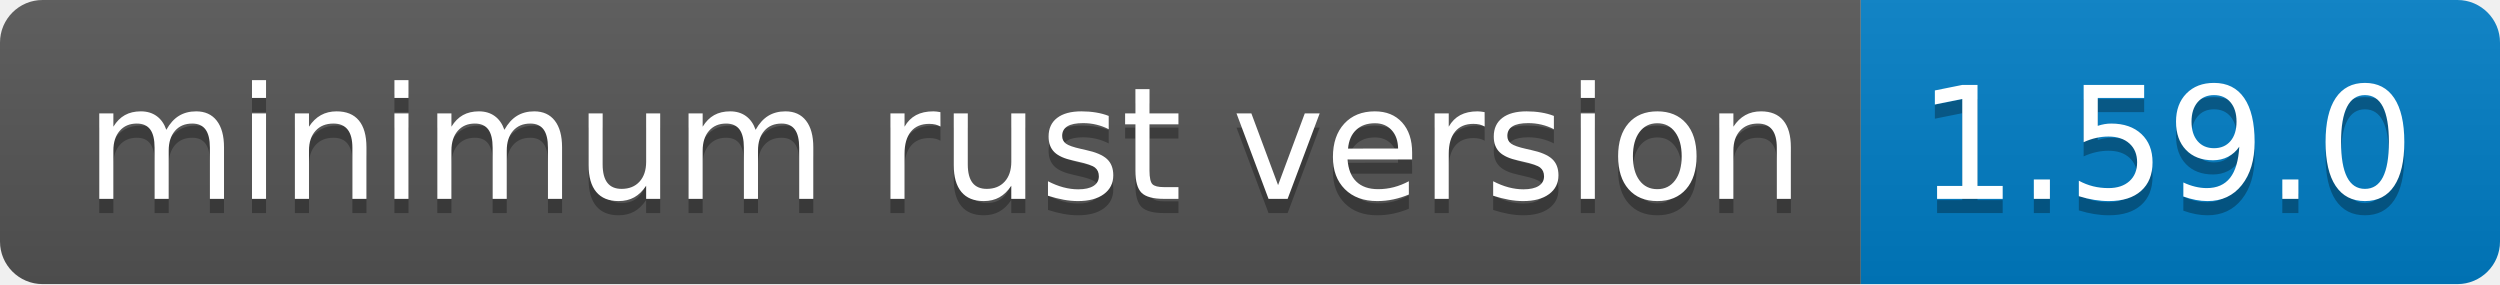
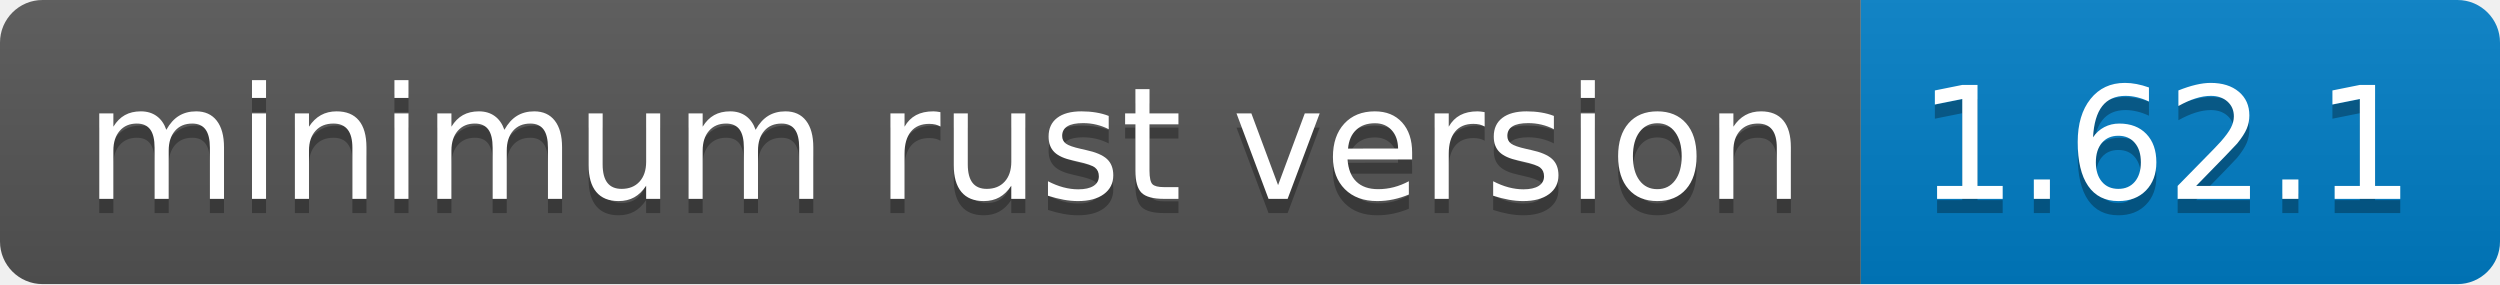
- <svg xmlns="http://www.w3.org/2000/svg" width="176" height="20" role="img" aria-label="minimum rust version: 1.59.0">
+ <svg xmlns="http://www.w3.org/2000/svg" width="176" height="20" role="img" aria-label="minimum rust version: 1.62.1">
  <linearGradient id="s" x2="0" y2="100%">
    <stop offset="0" stop-color="#bbb" stop-opacity=".1" />
    <stop offset="1" stop-opacity=".1" />
  </linearGradient>
  <clipPath id="r">
    <rect width="176" height="20" rx="3" fill="#fff" />
  </clipPath>
  <g clip-path="url(#r)">
    <rect width="131" height="20" fill="#555" />
    <rect x="131" width="45" height="20" fill="#007ec6" />
    <rect width="176" height="20" fill="url(#s)" />
  </g>
  <g fill="#fff" text-anchor="middle" font-family="Verdana,Geneva,DejaVu Sans,sans-serif" text-rendering="geometricPrecision" font-size="110">
    <text aria-hidden="true" x="665" y="150" fill="#010101" fill-opacity=".3" transform="scale(.1)" textLength="1210">minimum rust version</text>
    <text x="665" y="140" transform="scale(.1)" fill="#fff" textLength="1210">minimum rust version</text>
-     <text aria-hidden="true" x="1525" y="150" fill="#010101" fill-opacity=".3" transform="scale(.1)" textLength="350">1.59.0</text>
-     <text x="1525" y="140" transform="scale(.1)" fill="#fff" textLength="350">1.59.0</text>
+     <text aria-hidden="true" x="1525" y="150" fill="#010101" fill-opacity=".3" transform="scale(.1)" textLength="350">1.62.1</text>
+     <text x="1525" y="140" transform="scale(.1)" fill="#fff" textLength="350">1.62.1</text>
  </g>
</svg>
